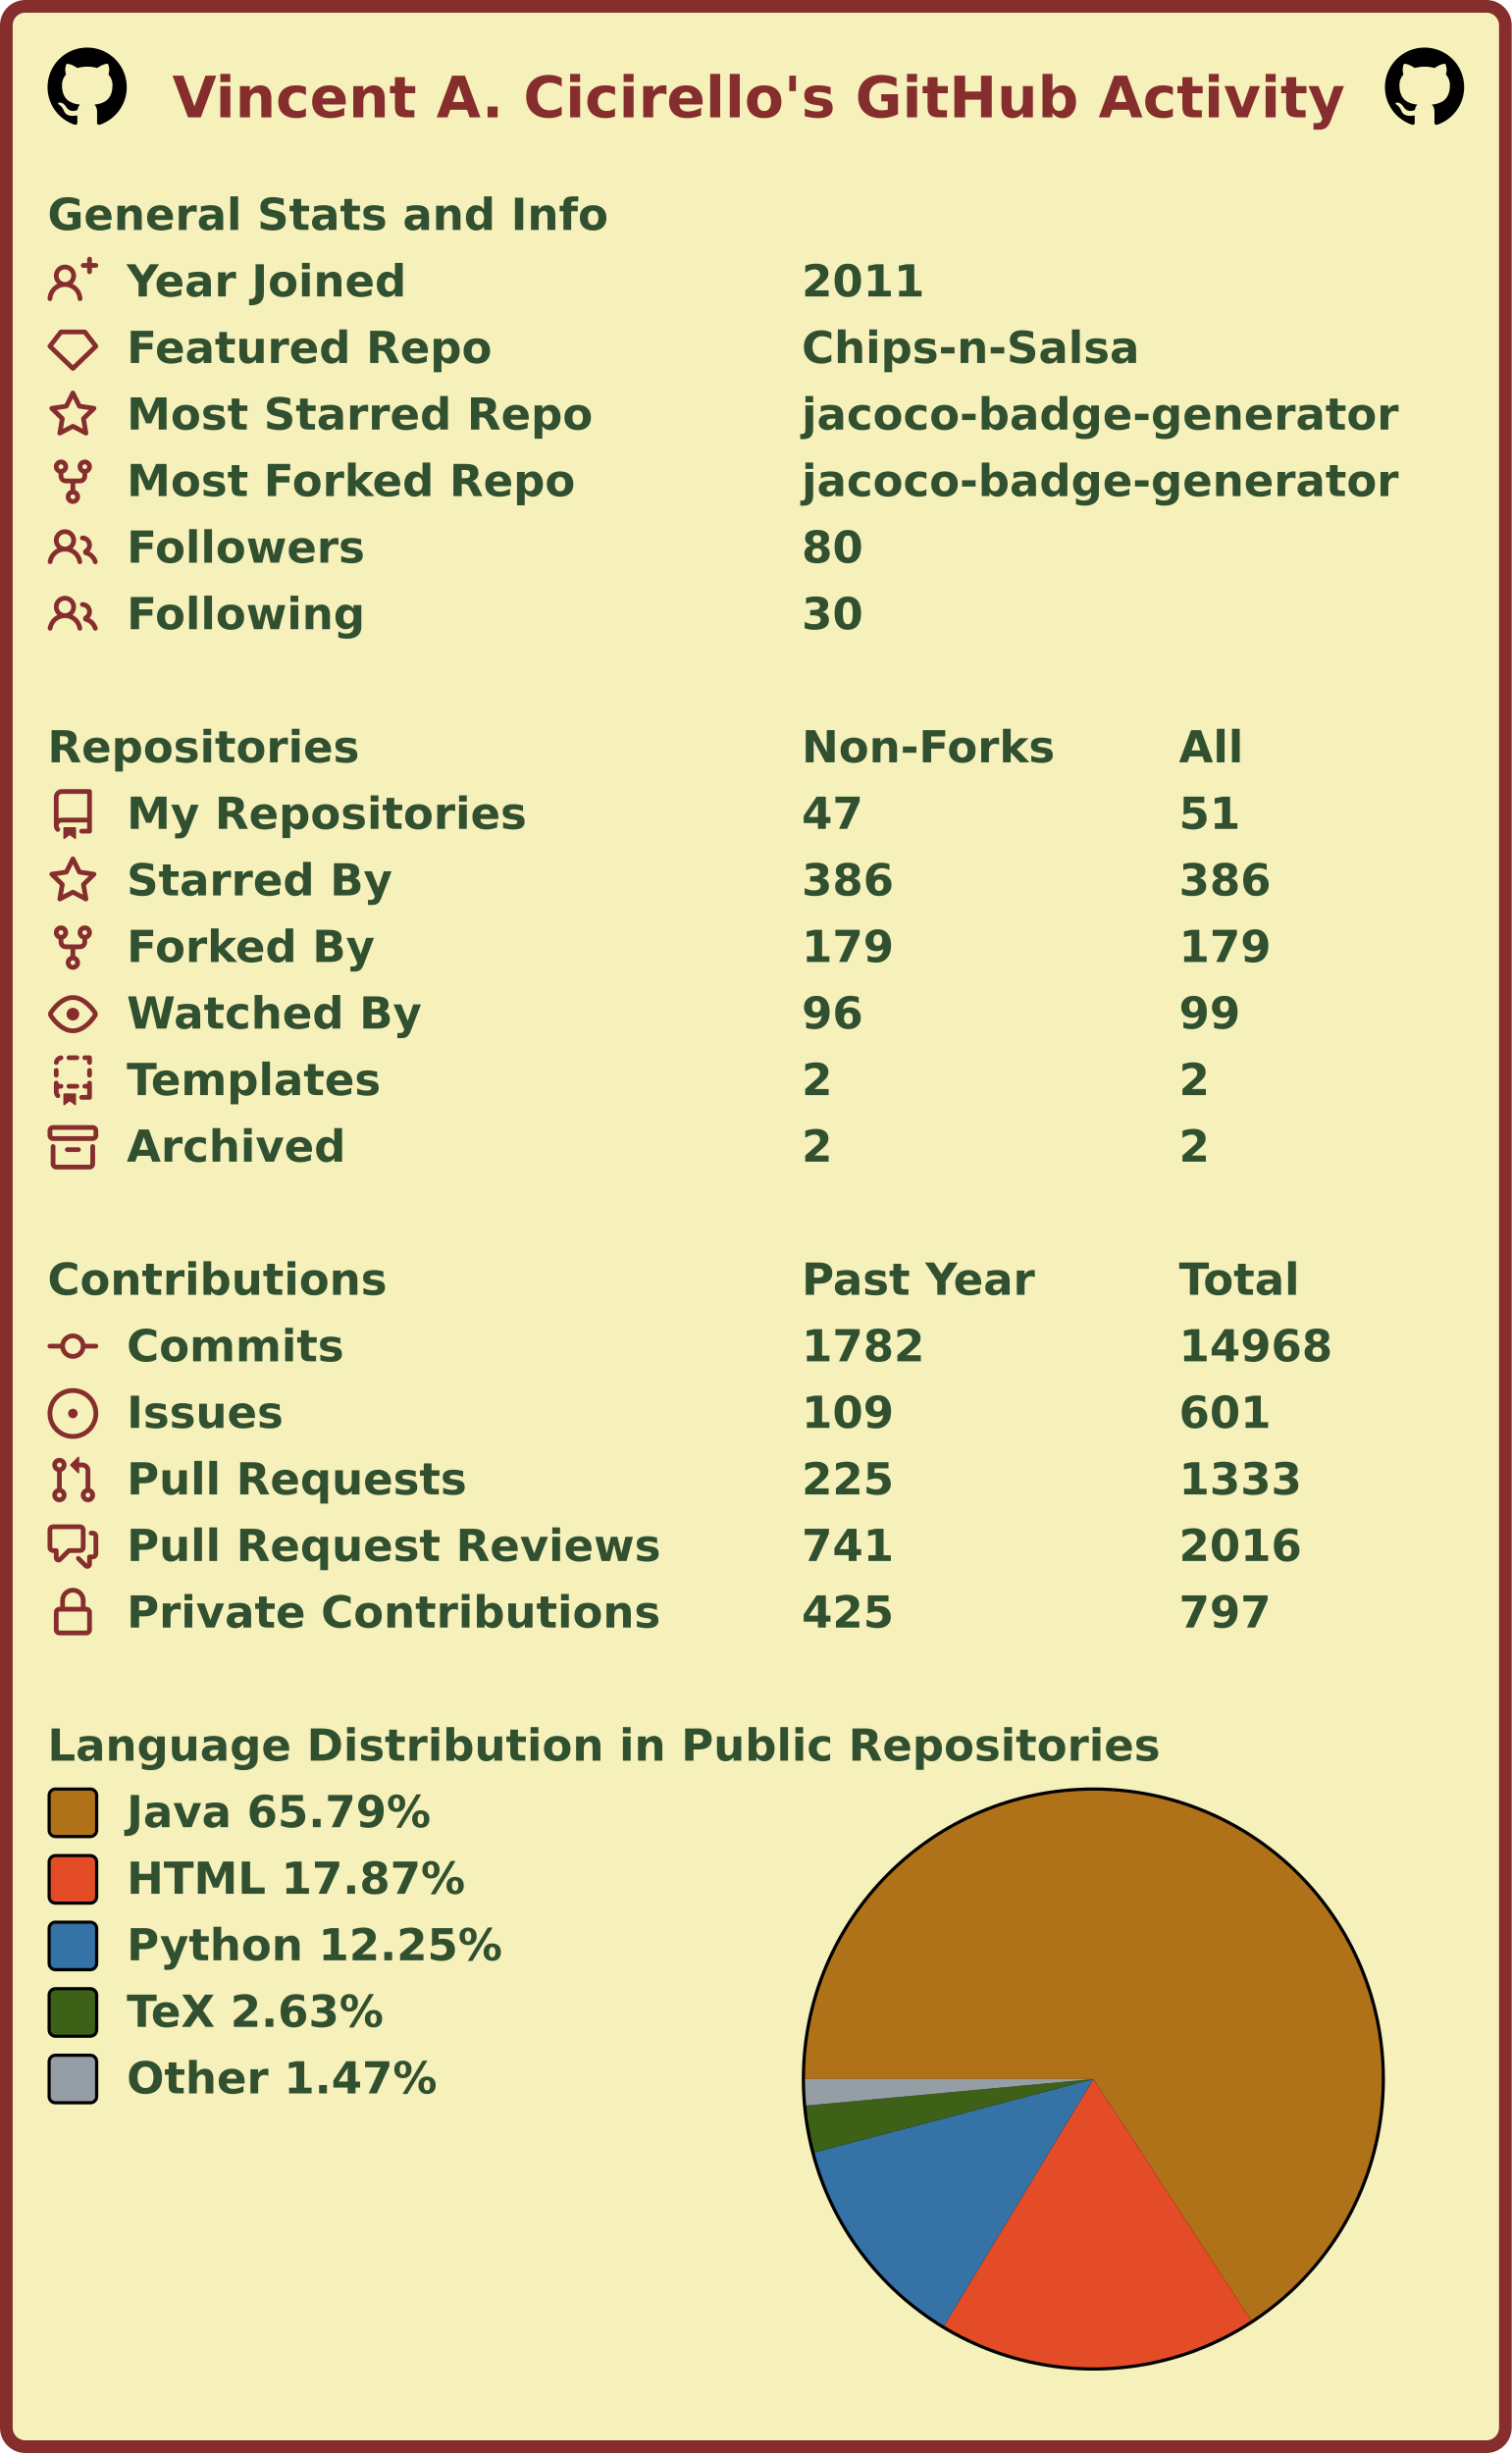
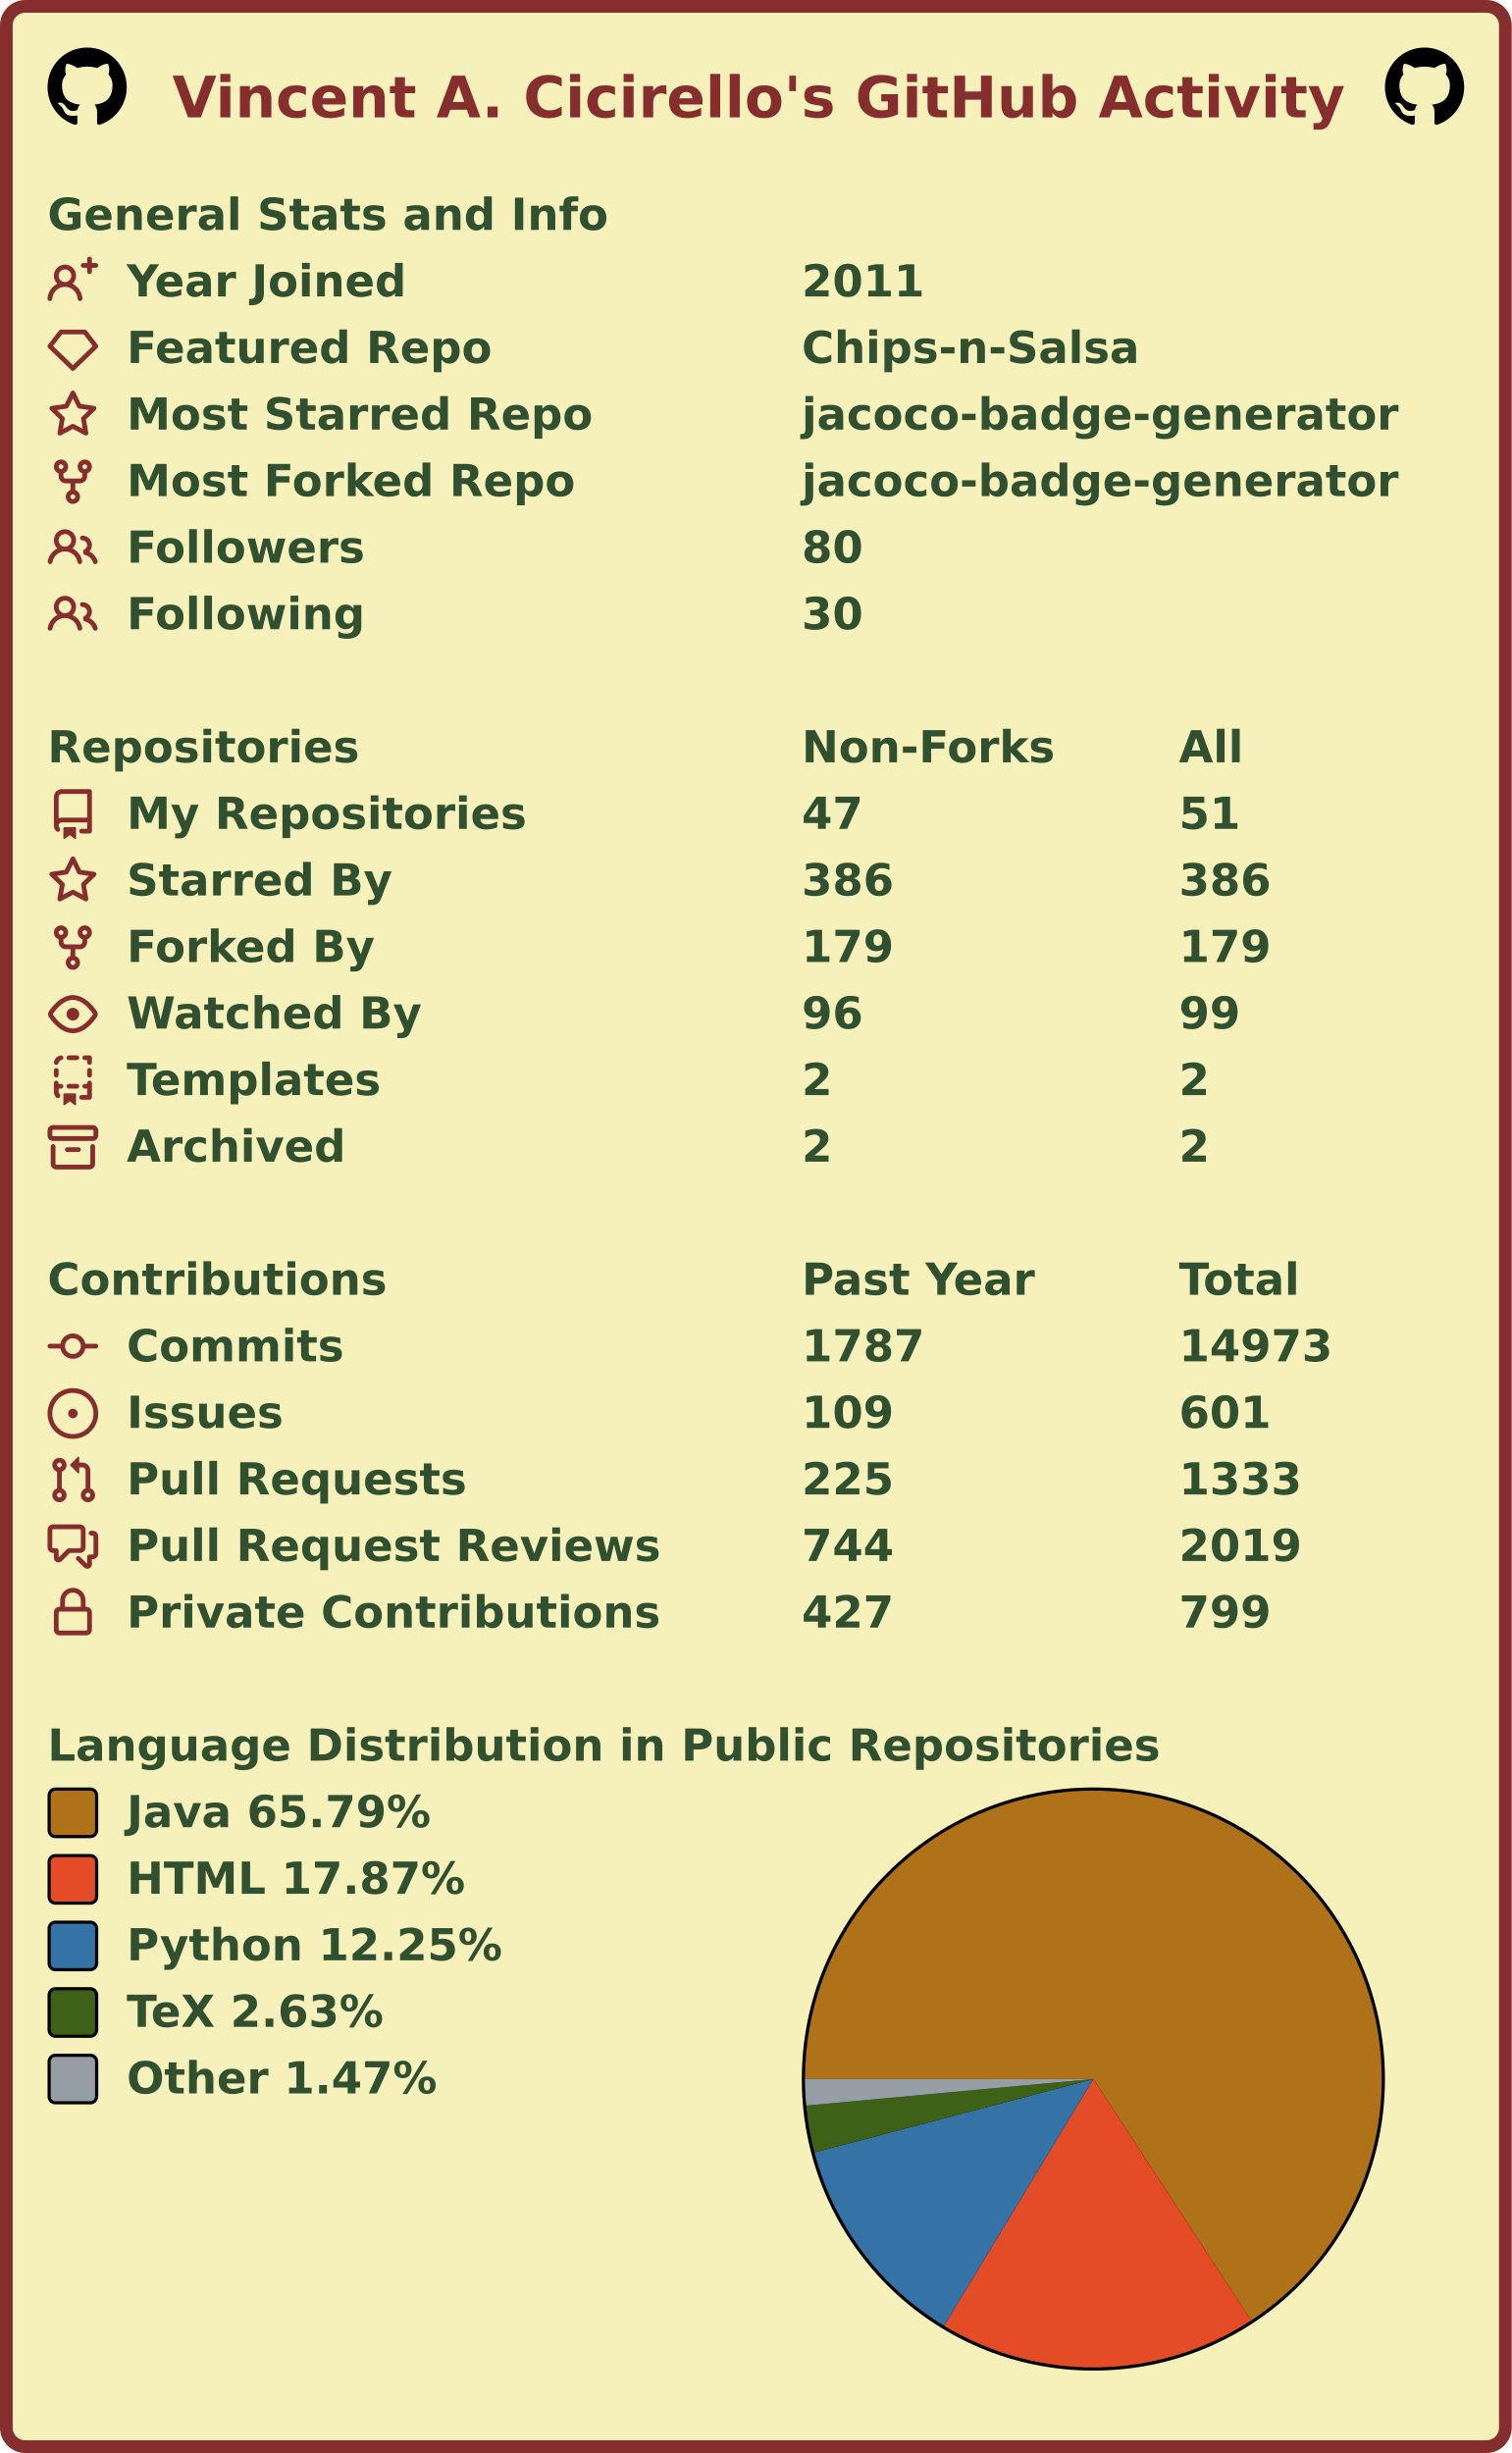
<svg xmlns="http://www.w3.org/2000/svg" width="477" height="774" viewBox="0 0 477 774" lang="en" xml:lang="en">
  <rect x="2" y="2" stroke-width="4" rx="6" width="473" height="770" stroke="#862d2d" fill="#f6f0bb" />
  <g font-weight="600" font-size="110pt" font-family="Verdana,Geneva,DejaVu Sans,sans-serif" text-rendering="geometricPrecision">
    <text x="442" y="301" lengthAdjust="spacingAndGlyphs" textLength="2985" transform="scale(0.123)" fill="#862d2d">Vincent A. Cicirello's GitHub Activity</text>
    <svg x="15" y="15" width="25" height="25" viewBox="0 0 16 16">
      <path fill="#000000" fill-rule="evenodd" d="M8 0C3.58 0 0 3.58 0 8c0 3.54 2.29 6.53 5.47 7.59.4.07.55-.17.55-.38 0-.19-.01-.82-.01-1.49-2.01.37-2.53-.49-2.69-.94-.09-.23-.48-.94-.82-1.13-.28-.15-.68-.52-.01-.53.63-.01 1.08.58 1.23.82.72 1.21 1.87.87 2.33.66.07-.52.28-.87.51-1.07-1.78-.2-3.64-.89-3.64-3.95 0-.87.31-1.59.82-2.15-.08-.2-.36-1.02.08-2.12 0 0 .67-.21 2.2.82.64-.18 1.32-.27 2-.27.68 0 1.36.09 2 .27 1.53-1.04 2.2-.82 2.2-.82.44 1.1.16 1.92.08 2.12.51.56.82 1.27.82 2.15 0 3.07-1.87 3.75-3.65 3.95.29.25.54.73.54 1.48 0 1.07-.01 1.93-.01 2.2 0 .21.15.46.55.38A8.013 8.013 0 0016 8c0-4.42-3.58-8-8-8z" />
    </svg>
    <svg x="437" y="15" width="25" height="25" viewBox="0 0 16 16">
      <path fill="#000000" fill-rule="evenodd" d="M8 0C3.58 0 0 3.58 0 8c0 3.54 2.29 6.53 5.47 7.59.4.07.55-.17.55-.38 0-.19-.01-.82-.01-1.49-2.01.37-2.53-.49-2.69-.94-.09-.23-.48-.94-.82-1.13-.28-.15-.68-.52-.01-.53.63-.01 1.08.58 1.23.82.72 1.21 1.87.87 2.33.66.07-.52.28-.87.51-1.07-1.78-.2-3.64-.89-3.64-3.95 0-.87.31-1.59.82-2.15-.08-.2-.36-1.02.08-2.12 0 0 .67-.21 2.2.82.64-.18 1.32-.27 2-.27.68 0 1.36.09 2 .27 1.53-1.04 2.2-.82 2.2-.82.44 1.1.16 1.92.08 2.12.51.56.82 1.27.82 2.15 0 3.07-1.87 3.75-3.65 3.95.29.25.54.73.54 1.48 0 1.07-.01 1.93-.01 2.2 0 .21.15.46.55.38A8.013 8.013 0 0016 8c0-4.42-3.58-8-8-8z" />
    </svg>
    <g transform="translate(0, 60)" fill="#305030">
      <g transform="translate(15, 0)">
        <g transform="scale(0.095)">
          <text x="0" y="132" textLength="1851" lengthAdjust="spacingAndGlyphs">General Stats and Info</text>
        </g>
      </g>
      <g transform="translate(15, 21)">
        <path fill="#862d2d" fill-rule="evenodd" d="M13.25 0a.75.75 0 01.75.75V2h1.25a.75.75 0 010 1.5H14v1.25a.75.75 0 01-1.5 0V3.5h-1.25a.75.75 0 010-1.5h1.25V.75a.75.75 0 01.75-.75zM5.5 4a2 2 0 100 4 2 2 0 000-4zm2.4 4.548a3.5 3.5 0 10-4.799 0 5.527 5.527 0 00-3.1 4.66.75.75 0 101.498.085A4.01 4.01 0 015.5 9.5a4.01 4.01 0 014.001 3.793.75.75 0 101.498-.086 5.527 5.527 0 00-3.1-4.659z" />
        <g transform="scale(0.095)">
          <text lengthAdjust="spacingAndGlyphs" textLength="932" x="263" y="132">Year Joined</text>
          <text lengthAdjust="spacingAndGlyphs" textLength="420" x="2505" y="132">2011</text>
        </g>
      </g>
      <g transform="translate(15, 42)">
        <path fill="#862d2d" fill-rule="evenodd" d="M3.637 2.291A.75.75 0 014.23 2h7.54a.75.75 0 01.593.291l3.48 4.5a.75.75 0 01-.072.999l-7.25 7a.75.75 0 01-1.042 0l-7.25-7a.75.75 0 01-.072-.999l3.48-4.5zM4.598 3.5L1.754 7.177 8 13.207l6.246-6.03L11.402 3.5H4.598z" />
        <g transform="scale(0.095)">
          <text lengthAdjust="spacingAndGlyphs" textLength="1215" x="263" y="132">Featured Repo</text>
          <text lengthAdjust="spacingAndGlyphs" textLength="1120" x="2505" y="132">Chips-n-Salsa</text>
        </g>
      </g>
      <g transform="translate(15, 63)">
        <path fill="#862d2d" fill-rule="evenodd" d="M8 .25a.75.75 0 01.673.418l1.882 3.815 4.21.612a.75.75 0 01.416 1.279l-3.046 2.97.719 4.192a.75.75 0 01-1.088.791L8 12.347l-3.766 1.98a.75.75 0 01-1.088-.79l.72-4.194L.818 6.374a.75.75 0 01.416-1.28l4.21-.611L7.327.668A.75.75 0 018 .25zm0 2.445L6.615 5.5a.75.75 0 01-.564.41l-3.097.45 2.24 2.184a.75.75 0 01.216.664l-.528 3.084 2.769-1.456a.75.75 0 01.698 0l2.77 1.456-.53-3.084a.75.75 0 01.216-.664l2.24-2.183-3.096-.45a.75.75 0 01-.564-.41L8 2.694v.001z" />
        <g transform="scale(0.095)">
          <text lengthAdjust="spacingAndGlyphs" textLength="1532" x="263" y="132">Most Starred Repo</text>
          <text lengthAdjust="spacingAndGlyphs" textLength="1986" x="2505" y="132">jacoco-badge-generator</text>
        </g>
      </g>
      <g transform="translate(15, 84)">
        <path fill="#862d2d" fill-rule="evenodd" d="M5 3.25a.75.75 0 11-1.5 0 .75.75 0 011.5 0zm0 2.122a2.25 2.25 0 10-1.5 0v.878A2.25 2.25 0 005.75 8.5h1.5v2.128a2.251 2.251 0 101.5 0V8.5h1.5a2.25 2.25 0 002.25-2.25v-.878a2.25 2.25 0 10-1.5 0v.878a.75.75 0 01-.75.75h-4.5A.75.75 0 015 6.25v-.878zm3.75 7.378a.75.75 0 11-1.5 0 .75.75 0 011.5 0zm3-8.75a.75.75 0 100-1.5.75.75 0 000 1.5z" />
        <g transform="scale(0.095)">
          <text lengthAdjust="spacingAndGlyphs" textLength="1485" x="263" y="132">Most Forked Repo</text>
          <text lengthAdjust="spacingAndGlyphs" textLength="1986" x="2505" y="132">jacoco-badge-generator</text>
        </g>
      </g>
      <g transform="translate(15, 105)">
        <path fill="#862d2d" fill-rule="evenodd" d="M5.5 3.5a2 2 0 100 4 2 2 0 000-4zM2 5.5a3.5 3.5 0 115.898 2.549 5.507 5.507 0 013.034 4.084.75.75 0 11-1.482.235 4.001 4.001 0 00-7.9 0 .75.75 0 01-1.482-.236A5.507 5.507 0 013.102 8.05 3.49 3.49 0 012 5.5zM11 4a.75.75 0 100 1.5 1.5 1.5 0 01.666 2.844.75.75 0 00-.416.672v.352a.75.75 0 00.574.73c1.2.289 2.162 1.2 2.522 2.372a.75.75 0 101.434-.44 5.01 5.01 0 00-2.56-3.012A3 3 0 0011 4z" />
        <g transform="scale(0.095)">
          <text lengthAdjust="spacingAndGlyphs" textLength="778" x="263" y="132">Followers</text>
          <text lengthAdjust="spacingAndGlyphs" textLength="210" x="2505" y="132">80</text>
        </g>
      </g>
      <g transform="translate(15, 126)">
        <path fill="#862d2d" fill-rule="evenodd" d="M5.5 3.5a2 2 0 100 4 2 2 0 000-4zM2 5.5a3.5 3.5 0 115.898 2.549 5.507 5.507 0 013.034 4.084.75.75 0 11-1.482.235 4.001 4.001 0 00-7.9 0 .75.75 0 01-1.482-.236A5.507 5.507 0 013.102 8.05 3.49 3.49 0 012 5.5zM11 4a.75.75 0 100 1.5 1.5 1.5 0 01.666 2.844.75.75 0 00-.416.672v.352a.75.75 0 00.574.73c1.2.289 2.162 1.2 2.522 2.372a.75.75 0 101.434-.44 5.01 5.01 0 00-2.56-3.012A3 3 0 0011 4z" />
        <g transform="scale(0.095)">
          <text lengthAdjust="spacingAndGlyphs" textLength="780" x="263" y="132">Following</text>
          <text lengthAdjust="spacingAndGlyphs" textLength="210" x="2505" y="132">30</text>
        </g>
      </g>
    </g>
    <g transform="translate(0, 228)" fill="#305030">
      <g transform="translate(15, 0)">
        <g transform="scale(0.095)">
          <text x="0" y="132" textLength="1020" lengthAdjust="spacingAndGlyphs">Repositories</text>
          <text x="2505" y="132" textLength="832" lengthAdjust="spacingAndGlyphs">Non-Forks</text>
          <text x="3758" y="132" textLength="206" lengthAdjust="spacingAndGlyphs">All</text>
        </g>
      </g>
      <g transform="translate(15, 21)">
        <path fill="#862d2d" fill-rule="evenodd" d="M2 2.5A2.5 2.5 0 014.5 0h8.75a.75.75 0 01.75.75v12.5a.75.75 0 01-.75.75h-2.5a.75.75 0 110-1.5h1.75v-2h-8a1 1 0 00-.714 1.7.75.75 0 01-1.072 1.05A2.495 2.495 0 012 11.5v-9zm10.5-1V9h-8c-.356 0-.694.074-1 .208V2.5a1 1 0 011-1h8zM5 12.25v3.25a.25.25 0 00.4.2l1.45-1.087a.25.25 0 01.3 0L8.6 15.7a.25.25 0 00.4-.2v-3.25a.25.25 0 00-.25-.25h-3.5a.25.25 0 00-.25.25z" />
        <g transform="scale(0.095)">
          <text lengthAdjust="spacingAndGlyphs" textLength="1312" x="263" y="132">My Repositories</text>
          <text lengthAdjust="spacingAndGlyphs" textLength="210" x="2505" y="132">47</text>
          <text lengthAdjust="spacingAndGlyphs" textLength="210" x="3758" y="132">51</text>
        </g>
      </g>
      <g transform="translate(15, 42)">
        <path fill="#862d2d" fill-rule="evenodd" d="M8 .25a.75.75 0 01.673.418l1.882 3.815 4.21.612a.75.75 0 01.416 1.279l-3.046 2.97.719 4.192a.75.75 0 01-1.088.791L8 12.347l-3.766 1.98a.75.75 0 01-1.088-.79l.72-4.194L.818 6.374a.75.75 0 01.416-1.28l4.21-.611L7.327.668A.75.75 0 018 .25zm0 2.445L6.615 5.5a.75.75 0 01-.564.41l-3.097.45 2.24 2.184a.75.75 0 01.216.664l-.528 3.084 2.769-1.456a.75.75 0 01.698 0l2.77 1.456-.53-3.084a.75.75 0 01.216-.664l2.24-2.183-3.096-.45a.75.75 0 01-.564-.41L8 2.694v.001z" />
        <g transform="scale(0.095)">
          <text lengthAdjust="spacingAndGlyphs" textLength="874" x="263" y="132">Starred By</text>
          <text lengthAdjust="spacingAndGlyphs" textLength="315" x="2505" y="132">386</text>
          <text lengthAdjust="spacingAndGlyphs" textLength="315" x="3758" y="132">386</text>
        </g>
      </g>
      <g transform="translate(15, 63)">
        <path fill="#862d2d" fill-rule="evenodd" d="M5 3.25a.75.75 0 11-1.5 0 .75.75 0 011.5 0zm0 2.122a2.25 2.25 0 10-1.5 0v.878A2.25 2.25 0 005.75 8.5h1.5v2.128a2.251 2.251 0 101.5 0V8.5h1.5a2.25 2.25 0 002.25-2.25v-.878a2.25 2.25 0 10-1.5 0v.878a.75.75 0 01-.75.75h-4.5A.75.75 0 015 6.25v-.878zm3.75 7.378a.75.75 0 11-1.5 0 .75.75 0 011.5 0zm3-8.75a.75.75 0 100-1.5.75.75 0 000 1.5z" />
        <g transform="scale(0.095)">
          <text lengthAdjust="spacingAndGlyphs" textLength="828" x="263" y="132">Forked By</text>
          <text lengthAdjust="spacingAndGlyphs" textLength="315" x="2505" y="132">179</text>
          <text lengthAdjust="spacingAndGlyphs" textLength="315" x="3758" y="132">179</text>
        </g>
      </g>
      <g transform="translate(15, 84)">
        <path fill="#862d2d" fill-rule="evenodd" d="M1.679 7.932c.412-.621 1.242-1.75 2.366-2.717C5.175 4.242 6.527 3.5 8 3.5c1.473 0 2.824.742 3.955 1.715 1.124.967 1.954 2.096 2.366 2.717a.119.119 0 010 .136c-.412.621-1.242 1.75-2.366 2.717C10.825 11.758 9.473 12.5 8 12.5c-1.473 0-2.824-.742-3.955-1.715C2.92 9.818 2.09 8.69 1.679 8.068a.119.119 0 010-.136zM8 2c-1.981 0-3.67.992-4.933 2.078C1.797 5.169.88 6.423.43 7.1a1.619 1.619 0 000 1.798c.45.678 1.367 1.932 2.637 3.024C4.329 13.008 6.019 14 8 14c1.981 0 3.67-.992 4.933-2.078 1.27-1.091 2.187-2.345 2.637-3.023a1.619 1.619 0 000-1.798c-.45-.678-1.367-1.932-2.637-3.023C11.671 2.992 9.981 2 8 2zm0 8a2 2 0 100-4 2 2 0 000 4z" />
        <g transform="scale(0.095)">
          <text lengthAdjust="spacingAndGlyphs" textLength="993" x="263" y="132">Watched By</text>
          <text lengthAdjust="spacingAndGlyphs" textLength="210" x="2505" y="132">96</text>
          <text lengthAdjust="spacingAndGlyphs" textLength="210" x="3758" y="132">99</text>
        </g>
      </g>
      <g transform="translate(15, 105)">
        <path fill="#862d2d" fill-rule="evenodd" d="M6 .75A.75.75 0 016.75 0h2.5a.75.75 0 010 1.5h-2.5A.75.75 0 016 .75zm5 0a.75.75 0 01.75-.75h1.5a.75.75 0 01.75.75v1.5a.75.75 0 01-1.5 0V1.5h-.75A.75.75 0 0111 .75zM4.992.662a.75.75 0 01-.636.848c-.436.063-.783.41-.846.846a.75.75 0 01-1.485-.212A2.501 2.501 0 014.144.025a.75.75 0 01.848.637zM2.75 4a.75.75 0 01.75.75v1.5a.75.75 0 01-1.5 0v-1.5A.75.75 0 012.75 4zm10.5 0a.75.75 0 01.75.75v1.5a.75.75 0 01-1.5 0v-1.5a.75.75 0 01.75-.75zM2.75 8a.75.75 0 01.75.75v.268A1.72 1.72 0 013.75 9h.5a.75.75 0 010 1.5h-.5a.25.25 0 00-.25.25v.75c0 .28.114.532.3.714a.75.75 0 01-1.05 1.072A2.495 2.495 0 012 11.5V8.75A.75.75 0 012.75 8zm10.5 0a.75.75 0 01.75.75v4.5a.75.75 0 01-.75.75h-2.5a.75.75 0 010-1.5h1.75v-2h-.75a.75.75 0 010-1.5h.75v-.25a.75.75 0 01.75-.75zM6 9.75A.75.75 0 016.75 9h2.5a.75.75 0 010 1.5h-2.5A.75.75 0 016 9.75zm-1 2.5v3.25a.25.25 0 00.4.2l1.45-1.087a.25.25 0 01.3 0L8.6 15.7a.25.25 0 00.4-.2v-3.25a.25.25 0 00-.25-.25h-3.5a.25.25 0 00-.25.25z" />
        <g transform="scale(0.095)">
          <text lengthAdjust="spacingAndGlyphs" textLength="868" x="263" y="132">Templates</text>
          <text lengthAdjust="spacingAndGlyphs" textLength="105" x="2505" y="132">2</text>
          <text lengthAdjust="spacingAndGlyphs" textLength="105" x="3758" y="132">2</text>
        </g>
      </g>
      <g transform="translate(15, 126)">
        <path fill="#862d2d" fill-rule="evenodd" d="M1.75 2.5a.25.25 0 00-.25.25v1.5c0 .138.112.25.25.25h12.5a.25.25 0 00.25-.25v-1.5a.25.25 0 00-.25-.25H1.75zM0 2.75C0 1.784.784 1 1.75 1h12.5c.966 0 1.75.784 1.75 1.75v1.5A1.75 1.75 0 0114.25 6H1.75A1.75 1.75 0 010 4.25v-1.5zM1.75 7a.75.75 0 01.75.75v5.5c0 .138.112.25.25.25h10.5a.25.25 0 00.25-.25v-5.5a.75.75 0 111.5 0v5.5A1.75 1.75 0 0113.25 15H2.75A1.75 1.75 0 011 13.25v-5.5A.75.75 0 011.75 7zm4.5 1a.75.75 0 000 1.5h3.5a.75.75 0 100-1.5h-3.5z" />
        <g transform="scale(0.095)">
          <text lengthAdjust="spacingAndGlyphs" textLength="726" x="263" y="132">Archived</text>
          <text lengthAdjust="spacingAndGlyphs" textLength="105" x="2505" y="132">2</text>
          <text lengthAdjust="spacingAndGlyphs" textLength="105" x="3758" y="132">2</text>
        </g>
      </g>
    </g>
    <g transform="translate(0, 396)" fill="#305030">
      <g transform="translate(15, 0)">
        <g transform="scale(0.095)">
          <text x="0" y="132" textLength="1112" lengthAdjust="spacingAndGlyphs">Contributions</text>
          <text x="2505" y="132" textLength="774" lengthAdjust="spacingAndGlyphs">Past Year</text>
          <text x="3758" y="132" textLength="414" lengthAdjust="spacingAndGlyphs">Total</text>
        </g>
      </g>
      <g transform="translate(15, 21)">
        <path fill="#862d2d" fill-rule="evenodd" d="M10.5 7.75a2.5 2.5 0 11-5 0 2.5 2.5 0 015 0zm1.43.75a4.002 4.002 0 01-7.86 0H.75a.75.75 0 110-1.5h3.32a4.001 4.001 0 017.86 0h3.32a.75.75 0 110 1.5h-3.32z" />
        <g transform="scale(0.095)">
          <text lengthAdjust="spacingAndGlyphs" textLength="734" x="263" y="132">Commits</text>
-           <text lengthAdjust="spacingAndGlyphs" textLength="420" x="2505" y="132">1782</text>
-           <text lengthAdjust="spacingAndGlyphs" textLength="525" x="3758" y="132">14968</text>
+           <text lengthAdjust="spacingAndGlyphs" textLength="420" x="2505" y="132">1787</text>
+           <text lengthAdjust="spacingAndGlyphs" textLength="525" x="3758" y="132">14973</text>
        </g>
      </g>
      <g transform="translate(15, 42)">
        <path fill="#862d2d" d="M8 9.5a1.5 1.5 0 100-3 1.5 1.5 0 000 3z" />
        <path fill="#862d2d" fill-rule="evenodd" d="M8 0a8 8 0 100 16A8 8 0 008 0zM1.5 8a6.5 6.5 0 1113 0 6.5 6.5 0 01-13 0z" />
        <g transform="scale(0.095)">
          <text lengthAdjust="spacingAndGlyphs" textLength="512" x="263" y="132">Issues</text>
          <text lengthAdjust="spacingAndGlyphs" textLength="315" x="2505" y="132">109</text>
          <text lengthAdjust="spacingAndGlyphs" textLength="315" x="3758" y="132">601</text>
        </g>
      </g>
      <g transform="translate(15, 63)">
        <path fill="#862d2d" fill-rule="evenodd" d="M7.177 3.073L9.573.677A.25.25 0 0110 .854v4.792a.25.25 0 01-.427.177L7.177 3.427a.25.25 0 010-.354zM3.75 2.5a.75.75 0 100 1.5.75.75 0 000-1.5zm-2.25.75a2.25 2.25 0 113 2.122v5.256a2.251 2.251 0 11-1.5 0V5.372A2.25 2.25 0 011.5 3.25zM11 2.5h-1V4h1a1 1 0 011 1v5.628a2.251 2.251 0 101.5 0V5A2.5 2.5 0 0011 2.5zm1 10.25a.75.75 0 111.5 0 .75.75 0 01-1.5 0zM3.75 12a.75.75 0 100 1.5.75.75 0 000-1.5z" />
        <g transform="scale(0.095)">
          <text lengthAdjust="spacingAndGlyphs" textLength="1113" x="263" y="132">Pull Requests</text>
          <text lengthAdjust="spacingAndGlyphs" textLength="315" x="2505" y="132">225</text>
          <text lengthAdjust="spacingAndGlyphs" textLength="420" x="3758" y="132">1333</text>
        </g>
      </g>
      <g transform="translate(15, 84)">
        <path fill="#862d2d" fill-rule="evenodd" d="M1.5 2.75a.25.25 0 01.25-.25h8.5a.25.25 0 01.25.25v5.5a.25.25 0 01-.25.25h-3.5a.75.75 0 00-.53.22L3.5 11.44V9.25a.75.75 0 00-.75-.75h-1a.25.25 0 01-.25-.25v-5.5zM1.75 1A1.75 1.75 0 000 2.75v5.5C0 9.216.784 10 1.75 10H2v1.543a1.457 1.457 0 002.487 1.03L7.061 10h3.189A1.75 1.75 0 0012 8.25v-5.5A1.75 1.75 0 0010.25 1h-8.5zM14.5 4.75a.25.25 0 00-.25-.25h-.5a.75.75 0 110-1.5h.5c.966 0 1.75.784 1.75 1.75v5.5A1.75 1.75 0 0114.25 12H14v1.543a1.457 1.457 0 01-2.487 1.03L9.22 12.28a.75.75 0 111.06-1.06l2.22 2.22v-2.19a.75.75 0 01.75-.75h1a.25.25 0 00.25-.25v-5.5z" />
        <g transform="scale(0.095)">
          <text lengthAdjust="spacingAndGlyphs" textLength="1762" x="263" y="132">Pull Request Reviews</text>
-           <text lengthAdjust="spacingAndGlyphs" textLength="315" x="2505" y="132">741</text>
-           <text lengthAdjust="spacingAndGlyphs" textLength="420" x="3758" y="132">2016</text>
+           <text lengthAdjust="spacingAndGlyphs" textLength="315" x="2505" y="132">744</text>
+           <text lengthAdjust="spacingAndGlyphs" textLength="420" x="3758" y="132">2019</text>
        </g>
      </g>
      <g transform="translate(15, 105)">
        <path fill="#862d2d" fill-rule="evenodd" d="M4 4v2h-.25A1.75 1.75 0 002 7.75v5.5c0 .966.784 1.75 1.75 1.75h8.5A1.75 1.75 0 0014 13.25v-5.5A1.75 1.75 0 0012.25 6H12V4a4 4 0 10-8 0zm6.5 2V4a2.5 2.5 0 00-5 0v2h5zM12 7.5h.25a.25.25 0 01.25.25v5.5a.25.25 0 01-.25.25h-8.5a.25.25 0 01-.25-.25v-5.5a.25.25 0 01.25-.25H12z" />
        <g transform="scale(0.095)">
          <text lengthAdjust="spacingAndGlyphs" textLength="1742" x="263" y="132">Private Contributions</text>
-           <text lengthAdjust="spacingAndGlyphs" textLength="315" x="2505" y="132">425</text>
-           <text lengthAdjust="spacingAndGlyphs" textLength="315" x="3758" y="132">797</text>
+           <text lengthAdjust="spacingAndGlyphs" textLength="315" x="2505" y="132">427</text>
+           <text lengthAdjust="spacingAndGlyphs" textLength="315" x="3758" y="132">799</text>
        </g>
      </g>
    </g>
    <g transform="translate(0, 543)" fill="#305030">
      <g transform="translate(15, 0)">
        <g transform="scale(0.095)">
          <text x="0" y="132" textLength="3652" lengthAdjust="spacingAndGlyphs">Language Distribution in Public Repositories</text>
        </g>
      </g>
      <g transform="translate(253, 21)">
        <circle cx="92" cy="92" r="92" fill="#000000" />
      </g>
      <g transform="translate(254, 22)">
        <g>
          <path fill-rule="evenodd" fill="#b07219" d="M 0.0,91 A 91 91 0 1 1 140.788 167.172 L 91,91 Z" />
          <path fill-rule="evenodd" fill="#e34c26" d="M 140.788,167.172 A 91 91 0 0 1 43.887 168.855 L 91,91 Z" />
          <path fill-rule="evenodd" fill="#3572A5" d="M 43.887,168.855 A 91 91 0 0 1 2.993 114.148 L 91,91 Z" />
          <path fill-rule="evenodd" fill="#3D6117" d="M 2.993,114.148 A 91 91 0 0 1 0.386 99.377 L 91,91 Z" />
          <path fill-rule="evenodd" fill="#959da5" d="M 0.386,99.377 A 91 91 0 0 1 0.0 91 L 91,91 Z" />
          <animateTransform attributeName="transform" attributeType="XML" type="rotate" from="0 91 91" to="360 91 91" dur="10s" repeatCount="indefinite" />
        </g>
      </g>
      <g transform="translate(15, 21)">
        <rect x="0.5" y="0.5" rx="2" width="15" height="15" fill="#b07219" stroke-width="1" stroke="#000000" />
        <text transform="scale(0.095)" x="263" y="132" textLength="1038" lengthAdjust="spacingAndGlyphs">Java 65.79%</text>
      </g>
      <g transform="translate(15, 42)">
        <rect x="0.5" y="0.5" rx="2" width="15" height="15" fill="#e34c26" stroke-width="1" stroke="#000000" />
        <text transform="scale(0.095)" x="263" y="132" textLength="1142" lengthAdjust="spacingAndGlyphs">HTML 17.87%</text>
      </g>
      <g transform="translate(15, 63)">
        <rect x="0.5" y="0.5" rx="2" width="15" height="15" fill="#3572A5" stroke-width="1" stroke="#000000" />
        <text transform="scale(0.095)" x="263" y="132" textLength="1254" lengthAdjust="spacingAndGlyphs">Python 12.25%</text>
      </g>
      <g transform="translate(15, 84)">
        <rect x="0.5" y="0.5" rx="2" width="15" height="15" fill="#3D6117" stroke-width="1" stroke="#000000" />
        <text transform="scale(0.095)" x="263" y="132" textLength="894" lengthAdjust="spacingAndGlyphs">TeX 2.63%</text>
      </g>
      <g transform="translate(15, 105)">
        <rect x="0.5" y="0.5" rx="2" width="15" height="15" fill="#959da5" stroke-width="1" stroke="#000000" />
        <text transform="scale(0.095)" x="263" y="132" textLength="1047" lengthAdjust="spacingAndGlyphs">Other 1.47%</text>
      </g>
    </g>
  </g>
</svg>
